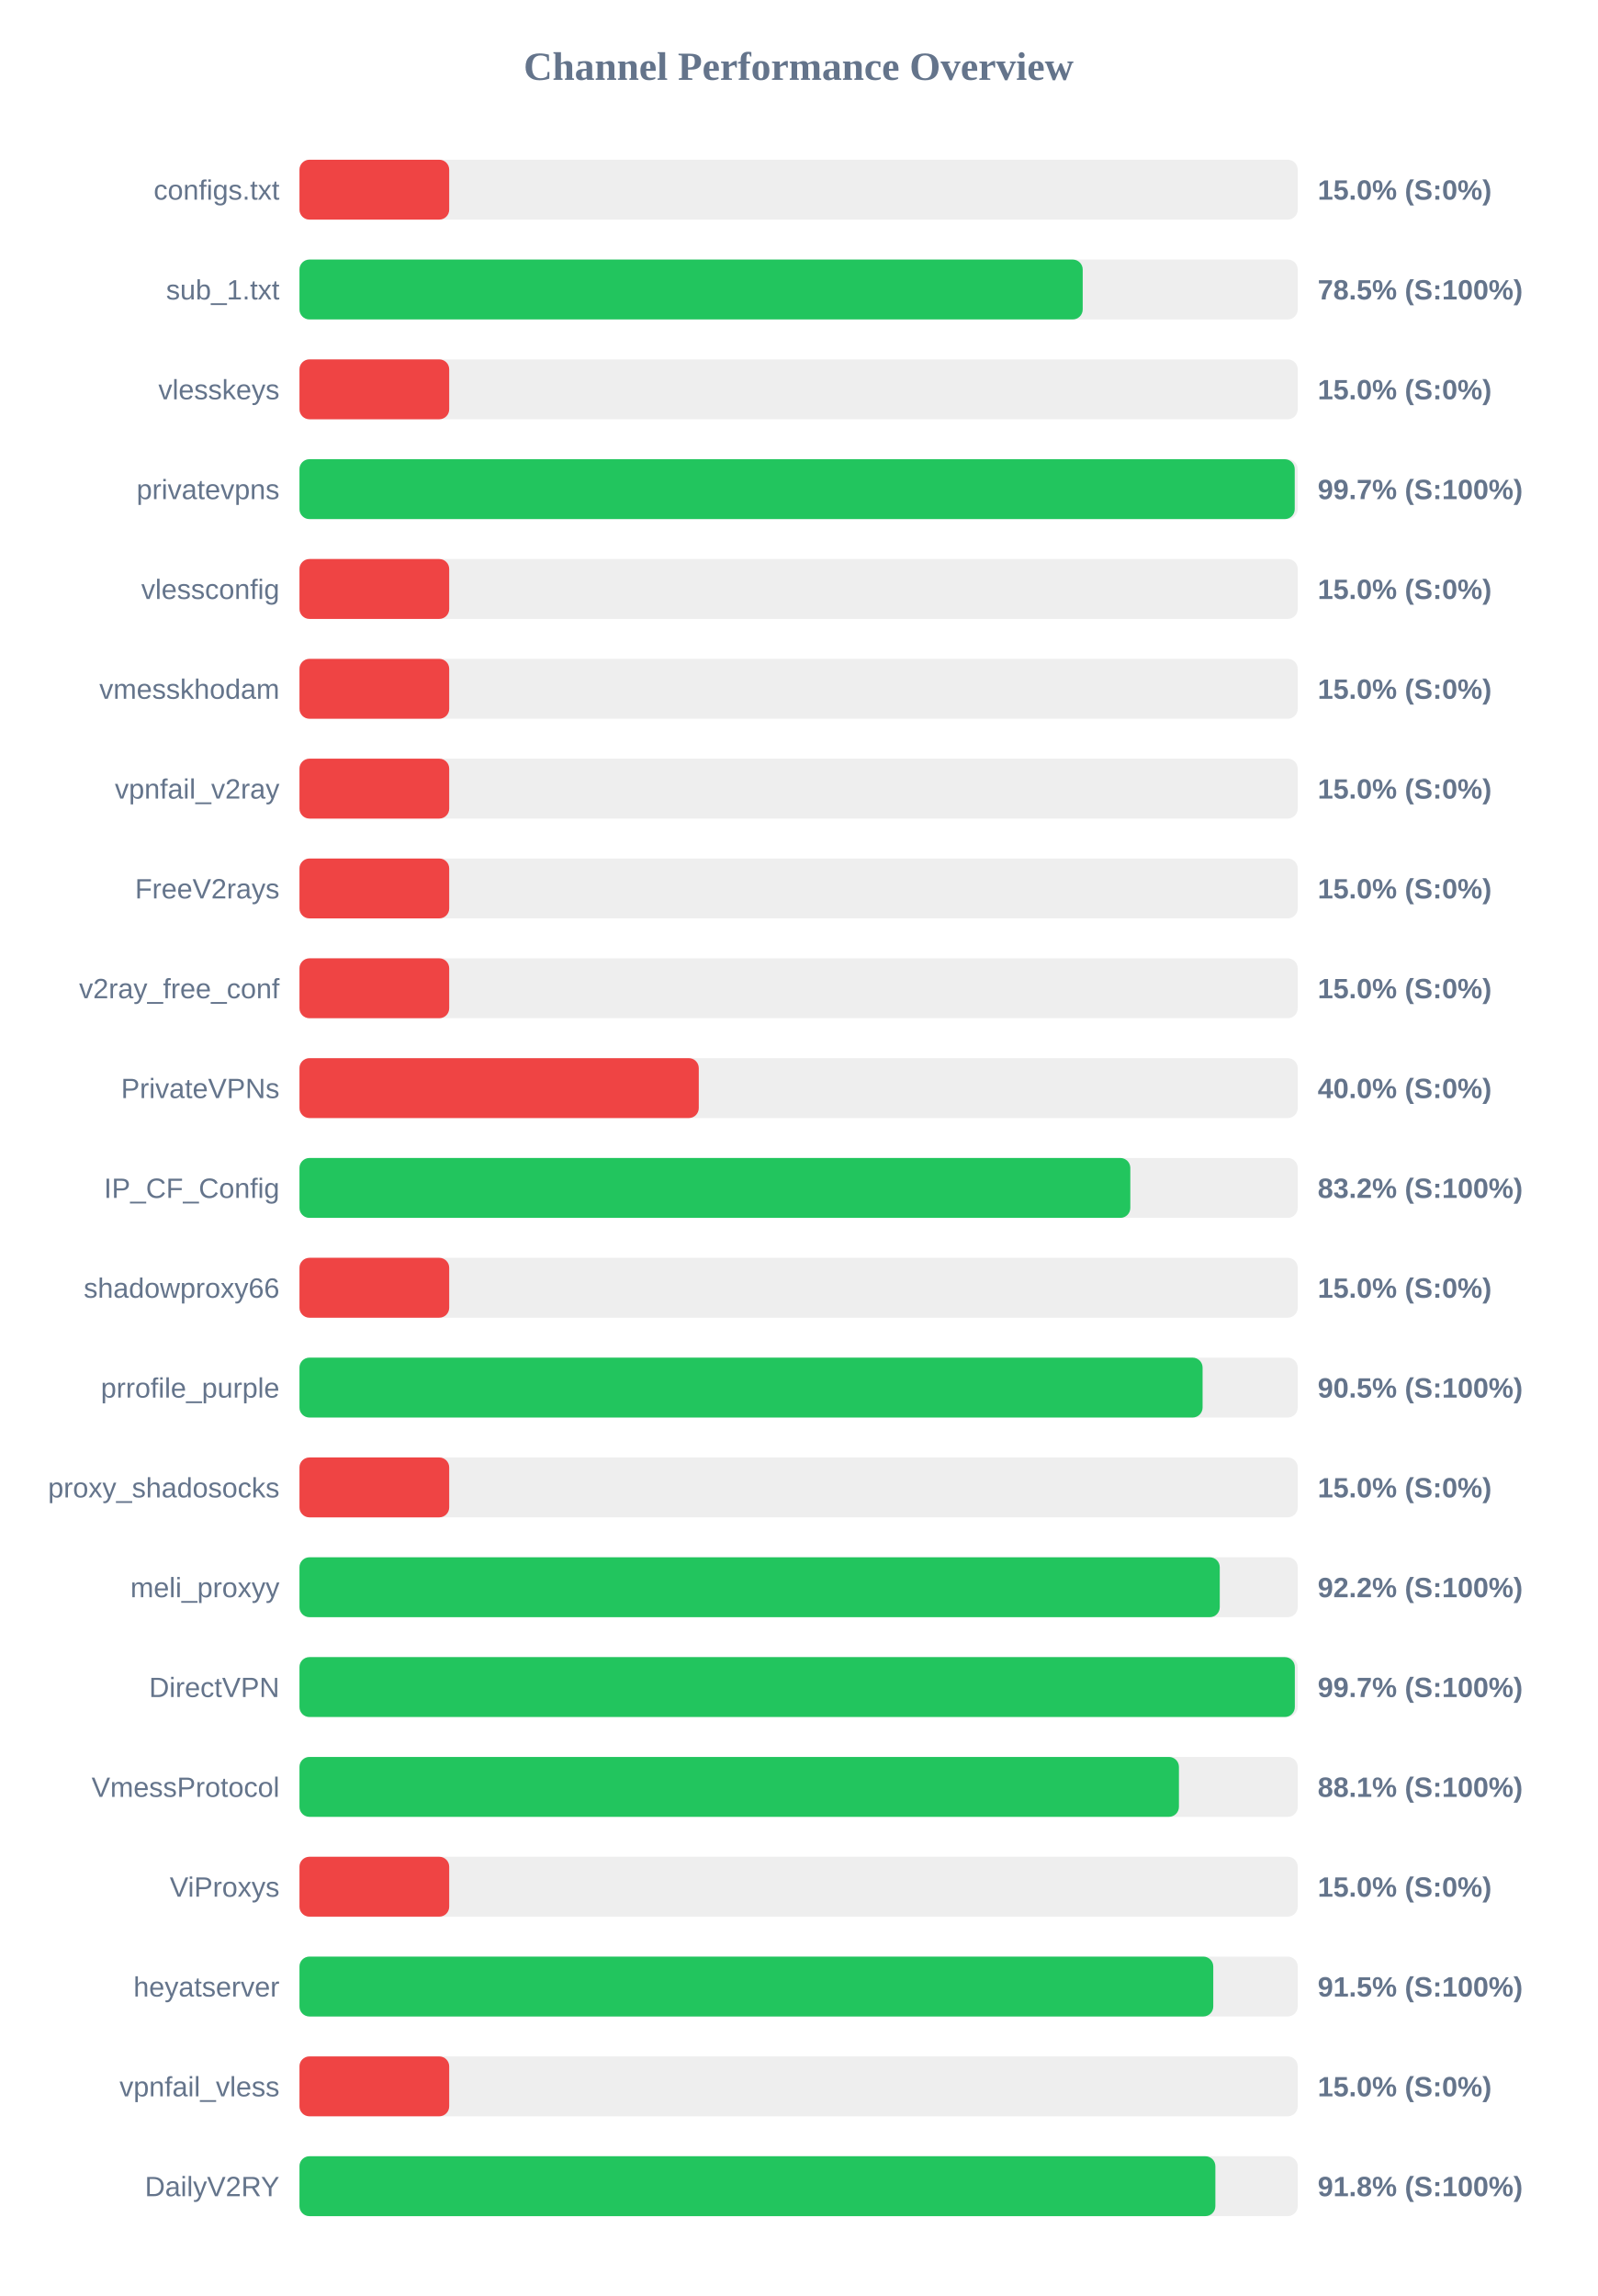
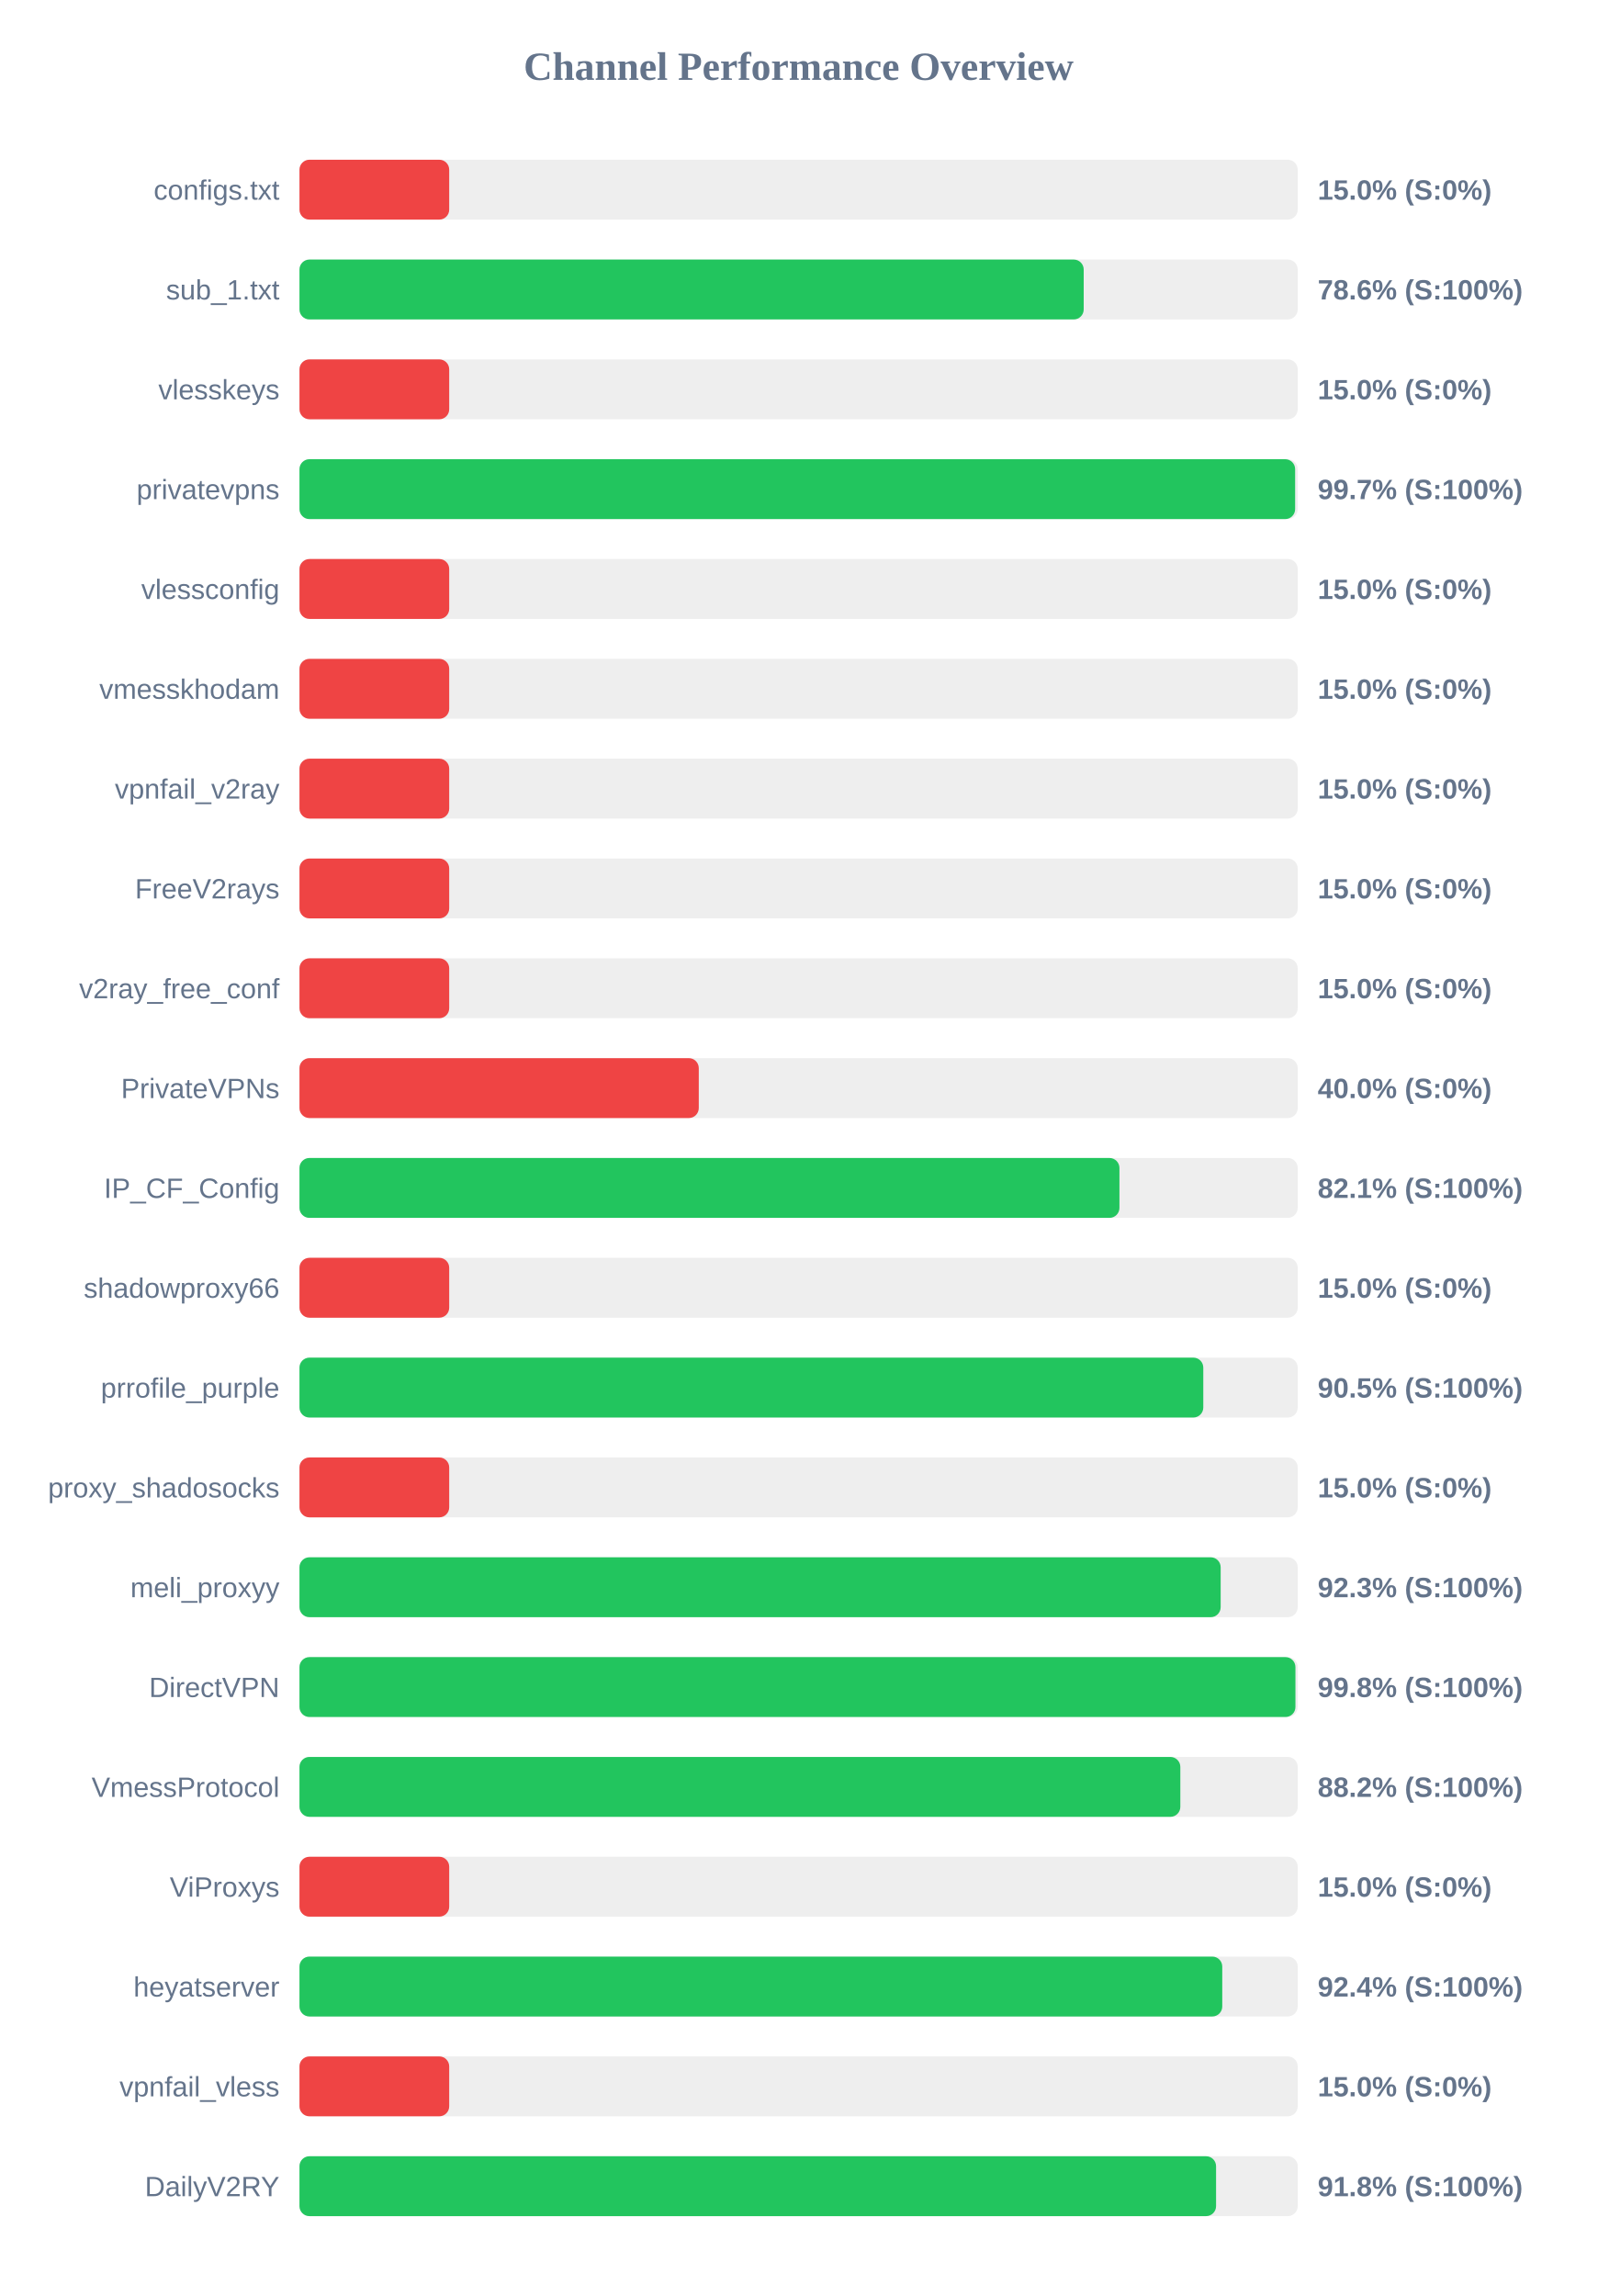
<svg xmlns="http://www.w3.org/2000/svg" width="800" height="1150" version="1.1">
  <style>
        .row { font: 14px Arial; fill: #64748b; }
        .score { font: bold 14px Arial; fill: #64748b; }
    </style>
  <text x="400" y="40" text-anchor="middle" font-size="20px" font-weight="bold" fill="#64748b">Channel Performance Overview</text>
  <rect x="150" y="80" width="500" height="30" fill="#eee" rx="5" />
  <rect x="150" y="80" width="75.0" height="30" fill="#ef4444" rx="5" />
  <text x="140" y="100" text-anchor="end" class="row">configs.txt</text>
  <text x="660" y="100" text-anchor="start" class="score">15.0% (S:0%)</text>
  <rect x="150" y="130" width="500" height="30" fill="#eee" rx="5" />
-   <rect x="150" y="130" width="392.3" height="30" fill="#22c55e" rx="5" />
+   <rect x="150" y="130" width="392.8" height="30" fill="#22c55e" rx="5" />
  <text x="140" y="150" text-anchor="end" class="row">sub_1.txt</text>
-   <text x="660" y="150" text-anchor="start" class="score">78.5% (S:100%)</text>
+   <text x="660" y="150" text-anchor="start" class="score">78.6% (S:100%)</text>
  <rect x="150" y="180" width="500" height="30" fill="#eee" rx="5" />
  <rect x="150" y="180" width="75.0" height="30" fill="#ef4444" rx="5" />
  <text x="140" y="200" text-anchor="end" class="row">vlesskeys</text>
  <text x="660" y="200" text-anchor="start" class="score">15.0% (S:0%)</text>
  <rect x="150" y="230" width="500" height="30" fill="#eee" rx="5" />
-   <rect x="150" y="230" width="498.5" height="30" fill="#22c55e" rx="5" />
+   <rect x="150" y="230" width="498.7" height="30" fill="#22c55e" rx="5" />
  <text x="140" y="250" text-anchor="end" class="row">privatevpns</text>
  <text x="660" y="250" text-anchor="start" class="score">99.7% (S:100%)</text>
  <rect x="150" y="280" width="500" height="30" fill="#eee" rx="5" />
  <rect x="150" y="280" width="75.0" height="30" fill="#ef4444" rx="5" />
  <text x="140" y="300" text-anchor="end" class="row">vlessconfig</text>
  <text x="660" y="300" text-anchor="start" class="score">15.0% (S:0%)</text>
  <rect x="150" y="330" width="500" height="30" fill="#eee" rx="5" />
  <rect x="150" y="330" width="75.0" height="30" fill="#ef4444" rx="5" />
  <text x="140" y="350" text-anchor="end" class="row">vmesskhodam</text>
  <text x="660" y="350" text-anchor="start" class="score">15.0% (S:0%)</text>
  <rect x="150" y="380" width="500" height="30" fill="#eee" rx="5" />
  <rect x="150" y="380" width="75.0" height="30" fill="#ef4444" rx="5" />
  <text x="140" y="400" text-anchor="end" class="row">vpnfail_v2ray</text>
  <text x="660" y="400" text-anchor="start" class="score">15.0% (S:0%)</text>
  <rect x="150" y="430" width="500" height="30" fill="#eee" rx="5" />
  <rect x="150" y="430" width="75.0" height="30" fill="#ef4444" rx="5" />
  <text x="140" y="450" text-anchor="end" class="row">FreeV2rays</text>
  <text x="660" y="450" text-anchor="start" class="score">15.0% (S:0%)</text>
  <rect x="150" y="480" width="500" height="30" fill="#eee" rx="5" />
  <rect x="150" y="480" width="75.0" height="30" fill="#ef4444" rx="5" />
  <text x="140" y="500" text-anchor="end" class="row">v2ray_free_conf</text>
  <text x="660" y="500" text-anchor="start" class="score">15.0% (S:0%)</text>
  <rect x="150" y="530" width="500" height="30" fill="#eee" rx="5" />
  <rect x="150" y="530" width="200.0" height="30" fill="#ef4444" rx="5" />
  <text x="140" y="550" text-anchor="end" class="row">PrivateVPNs</text>
  <text x="660" y="550" text-anchor="start" class="score">40.0% (S:0%)</text>
  <rect x="150" y="580" width="500" height="30" fill="#eee" rx="5" />
-   <rect x="150" y="580" width="416.15" height="30" fill="#22c55e" rx="5" />
+   <rect x="150" y="580" width="410.7" height="30" fill="#22c55e" rx="5" />
  <text x="140" y="600" text-anchor="end" class="row">IP_CF_Config</text>
-   <text x="660" y="600" text-anchor="start" class="score">83.2% (S:100%)</text>
+   <text x="660" y="600" text-anchor="start" class="score">82.1% (S:100%)</text>
  <rect x="150" y="630" width="500" height="30" fill="#eee" rx="5" />
  <rect x="150" y="630" width="75.0" height="30" fill="#ef4444" rx="5" />
  <text x="140" y="650" text-anchor="end" class="row">shadowproxy66</text>
  <text x="660" y="650" text-anchor="start" class="score">15.0% (S:0%)</text>
  <rect x="150" y="680" width="500" height="30" fill="#eee" rx="5" />
-   <rect x="150" y="680" width="452.35" height="30" fill="#22c55e" rx="5" />
+   <rect x="150" y="680" width="452.7" height="30" fill="#22c55e" rx="5" />
  <text x="140" y="700" text-anchor="end" class="row">prrofile_purple</text>
  <text x="660" y="700" text-anchor="start" class="score">90.5% (S:100%)</text>
  <rect x="150" y="730" width="500" height="30" fill="#eee" rx="5" />
  <rect x="150" y="730" width="75.0" height="30" fill="#ef4444" rx="5" />
  <text x="140" y="750" text-anchor="end" class="row">proxy_shadosocks</text>
  <text x="660" y="750" text-anchor="start" class="score">15.0% (S:0%)</text>
  <rect x="150" y="780" width="500" height="30" fill="#eee" rx="5" />
-   <rect x="150" y="780" width="460.95" height="30" fill="#22c55e" rx="5" />
+   <rect x="150" y="780" width="461.4" height="30" fill="#22c55e" rx="5" />
  <text x="140" y="800" text-anchor="end" class="row">meli_proxyy</text>
-   <text x="660" y="800" text-anchor="start" class="score">92.2% (S:100%)</text>
+   <text x="660" y="800" text-anchor="start" class="score">92.3% (S:100%)</text>
  <rect x="150" y="830" width="500" height="30" fill="#eee" rx="5" />
-   <rect x="150" y="830" width="498.55" height="30" fill="#22c55e" rx="5" />
+   <rect x="150" y="830" width="498.85" height="30" fill="#22c55e" rx="5" />
  <text x="140" y="850" text-anchor="end" class="row">DirectVPN</text>
-   <text x="660" y="850" text-anchor="start" class="score">99.7% (S:100%)</text>
+   <text x="660" y="850" text-anchor="start" class="score">99.8% (S:100%)</text>
  <rect x="150" y="880" width="500" height="30" fill="#eee" rx="5" />
-   <rect x="150" y="880" width="440.5" height="30" fill="#22c55e" rx="5" />
+   <rect x="150" y="880" width="441.2" height="30" fill="#22c55e" rx="5" />
  <text x="140" y="900" text-anchor="end" class="row">VmessProtocol</text>
-   <text x="660" y="900" text-anchor="start" class="score">88.1% (S:100%)</text>
+   <text x="660" y="900" text-anchor="start" class="score">88.2% (S:100%)</text>
  <rect x="150" y="930" width="500" height="30" fill="#eee" rx="5" />
  <rect x="150" y="930" width="75.0" height="30" fill="#ef4444" rx="5" />
  <text x="140" y="950" text-anchor="end" class="row">ViProxys</text>
  <text x="660" y="950" text-anchor="start" class="score">15.0% (S:0%)</text>
  <rect x="150" y="980" width="500" height="30" fill="#eee" rx="5" />
-   <rect x="150" y="980" width="457.7" height="30" fill="#22c55e" rx="5" />
+   <rect x="150" y="980" width="462.2" height="30" fill="#22c55e" rx="5" />
  <text x="140" y="1000" text-anchor="end" class="row">heyatserver</text>
-   <text x="660" y="1000" text-anchor="start" class="score">91.5% (S:100%)</text>
+   <text x="660" y="1000" text-anchor="start" class="score">92.4% (S:100%)</text>
  <rect x="150" y="1030" width="500" height="30" fill="#eee" rx="5" />
  <rect x="150" y="1030" width="75.0" height="30" fill="#ef4444" rx="5" />
  <text x="140" y="1050" text-anchor="end" class="row">vpnfail_vless</text>
  <text x="660" y="1050" text-anchor="start" class="score">15.0% (S:0%)</text>
  <rect x="150" y="1080" width="500" height="30" fill="#eee" rx="5" />
-   <rect x="150" y="1080" width="458.75" height="30" fill="#22c55e" rx="5" />
+   <rect x="150" y="1080" width="459.1" height="30" fill="#22c55e" rx="5" />
  <text x="140" y="1100" text-anchor="end" class="row">DailyV2RY</text>
  <text x="660" y="1100" text-anchor="start" class="score">91.8% (S:100%)</text>
</svg>
